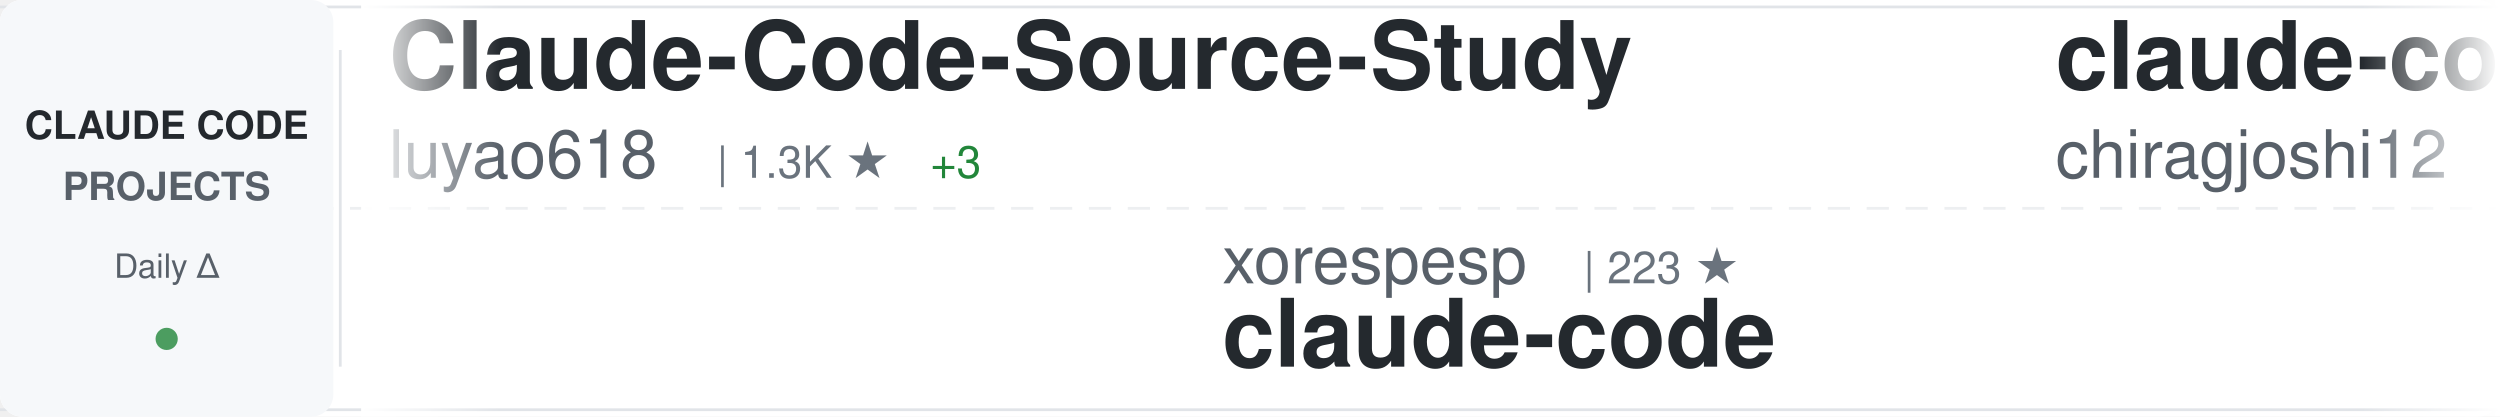
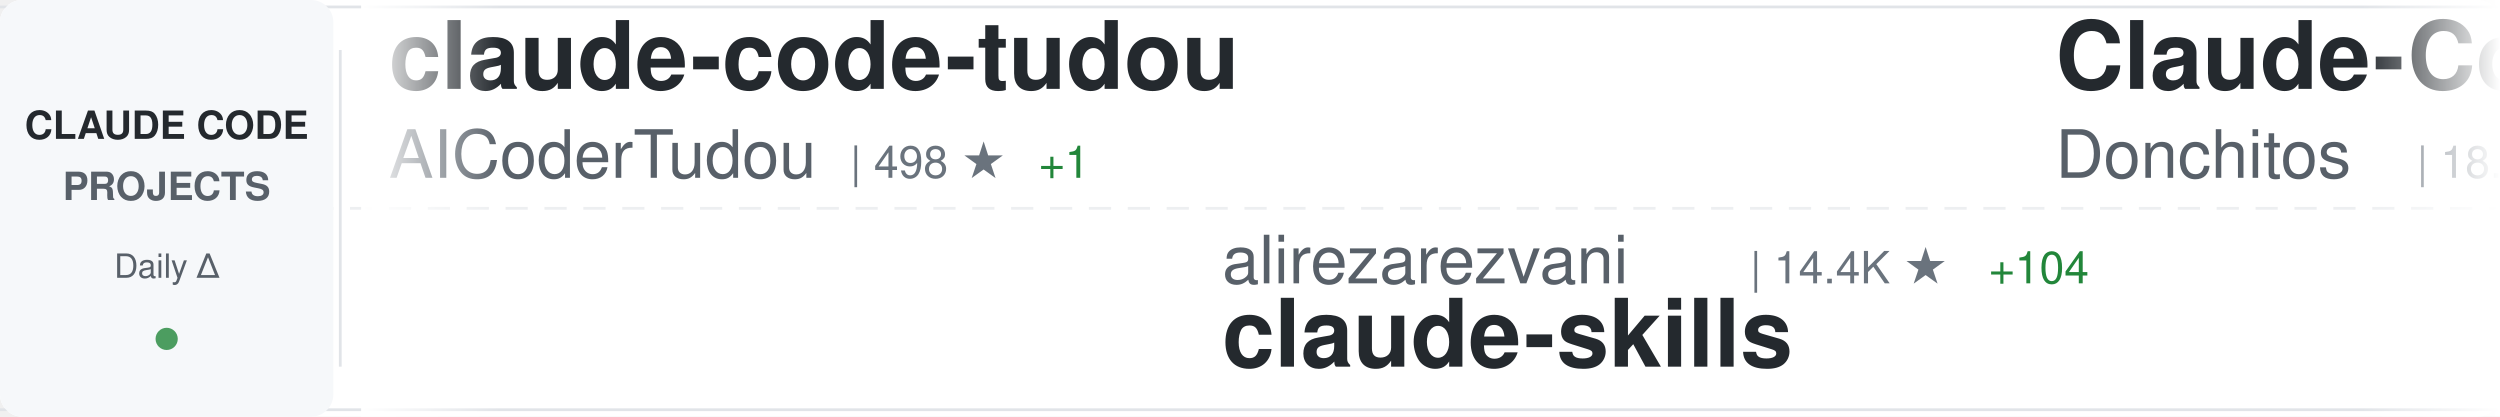
<svg xmlns="http://www.w3.org/2000/svg" width="900" height="150">
  <defs>
    <linearGradient id="awesomeLeftFade" x1="0%" y1="0%" x2="100%" y2="0%">
      <stop offset="0%" style="stop-color:#ffffff;stop-opacity:1" />
      <stop offset="100%" style="stop-color:#ffffff;stop-opacity:0" />
    </linearGradient>
    <linearGradient id="awesomeRightFade" x1="0%" y1="0%" x2="100%" y2="0%">
      <stop offset="0%" style="stop-color:#ffffff;stop-opacity:0" />
      <stop offset="100%" style="stop-color:#ffffff;stop-opacity:1" />
    </linearGradient>
  </defs>
  <rect width="900" height="150" fill="#ffffff" rx="8" />
  <rect x="0" y="2" width="900" height="1" fill="#e1e4e8" />
  <rect x="0" y="147" width="900" height="1" fill="#e1e4e8" />
  <line x1="0" y1="75" x2="900" y2="75" stroke="#e1e4e8" stroke-width="1" stroke-dasharray="8 6" opacity="0.6" />
  <rect x="0" y="0" width="120" height="150" fill="#f6f8fa" rx="8" />
  <text x="60" y="50" font-family="-apple-system, BlinkMacSystemFont, 'Segoe UI', Helvetica, Arial, sans-serif" font-size="14" font-weight="600" fill="#24292e" text-anchor="middle">CLAUDE CODE</text>
  <text x="60" y="72" font-family="-apple-system, BlinkMacSystemFont, 'Segoe UI', Helvetica, Arial, sans-serif" font-size="14" font-weight="600" fill="#586069" text-anchor="middle">PROJECTS</text>
  <text x="60" y="100" font-family="-apple-system, BlinkMacSystemFont, 'Segoe UI', Helvetica, Arial, sans-serif" font-size="12" font-weight="500" fill="#586069" text-anchor="middle">Daily Δ</text>
  <circle cx="60" cy="122" r="4" fill="#22863a" opacity="0.8" />
  <rect x="122" y="18" width="1" height="114" fill="#e1e4e8" />
  <clipPath id="awesomeTickerClip">
    <rect x="130" y="0" width="770" height="150" />
  </clipPath>
  <g clip-path="url(#awesomeTickerClip)">
    <g id="awesomeTickerItems">
      <animateTransform attributeName="transform" attributeType="XML" type="translate" from="0 0" to="-3000 0" dur="54s" repeatCount="indefinite" />
      <g transform="translate(0, 0)">
-         <text x="140" y="32" font-family="-apple-system, BlinkMacSystemFont, 'Segoe UI', Helvetica, Arial, sans-serif" font-size="34" font-weight="600" fill="#24292e">Claude-Code-Source-Study</text>
-         <text x="140" y="64" font-family="-apple-system, BlinkMacSystemFont, 'Segoe UI', Helvetica, Arial, sans-serif" font-size="24" font-weight="400" fill="#586069">luyao618</text>
-         <text x="258" y="64" font-family="-apple-system, BlinkMacSystemFont, 'Segoe UI', Helvetica, Arial, sans-serif" font-size="16" font-weight="500" fill="#6a737d">| 1.3K ★</text>
-         <text x="335" y="64" font-family="-apple-system, BlinkMacSystemFont, 'Segoe UI', Helvetica, Arial, sans-serif" font-size="16" font-weight="500" fill="#22863a"> +3</text>
+         <text x="140" y="32" font-family="-apple-system, BlinkMacSystemFont, 'Segoe UI', Helvetica, Arial, sans-serif" font-size="34" font-weight="600" fill="#24292e">claude-code-tudou</text>
+         <text x="140" y="64" font-family="-apple-system, BlinkMacSystemFont, 'Segoe UI', Helvetica, Arial, sans-serif" font-size="24" font-weight="400" fill="#586069">AICoderTudou</text>
+         <text x="306" y="64" font-family="-apple-system, BlinkMacSystemFont, 'Segoe UI', Helvetica, Arial, sans-serif" font-size="16" font-weight="500" fill="#6a737d">| 498 ★</text>
+         <text x="374" y="64" font-family="-apple-system, BlinkMacSystemFont, 'Segoe UI', Helvetica, Arial, sans-serif" font-size="16" font-weight="500" fill="#22863a"> +1</text>
      </g>
      <g transform="translate(300, 0)">
-         <text x="140" y="102" font-family="-apple-system, BlinkMacSystemFont, 'Segoe UI', Helvetica, Arial, sans-serif" font-size="24" font-weight="400" fill="#586069">xorespesp</text>
-         <text x="270" y="102" font-family="-apple-system, BlinkMacSystemFont, 'Segoe UI', Helvetica, Arial, sans-serif" font-size="16" font-weight="500" fill="#6a737d">| 223 ★</text>
-         <text x="140" y="132" font-family="-apple-system, BlinkMacSystemFont, 'Segoe UI', Helvetica, Arial, sans-serif" font-size="34" font-weight="600" fill="#24292e">claude-code</text>
+         <text x="140" y="102" font-family="-apple-system, BlinkMacSystemFont, 'Segoe UI', Helvetica, Arial, sans-serif" font-size="24" font-weight="400" fill="#586069">alirezarezvani</text>
+         <text x="330" y="102" font-family="-apple-system, BlinkMacSystemFont, 'Segoe UI', Helvetica, Arial, sans-serif" font-size="16" font-weight="500" fill="#6a737d">| 14.4K ★</text>
+         <text x="416" y="102" font-family="-apple-system, BlinkMacSystemFont, 'Segoe UI', Helvetica, Arial, sans-serif" font-size="16" font-weight="500" fill="#22863a"> +104</text>
+         <text x="140" y="132" font-family="-apple-system, BlinkMacSystemFont, 'Segoe UI', Helvetica, Arial, sans-serif" font-size="34" font-weight="600" fill="#24292e">claude-skills</text>
      </g>
      <g transform="translate(600, 0)">
-         <text x="140" y="32" font-family="-apple-system, BlinkMacSystemFont, 'Segoe UI', Helvetica, Arial, sans-serif" font-size="34" font-weight="600" fill="#24292e">claude-code</text>
-         <text x="140" y="64" font-family="-apple-system, BlinkMacSystemFont, 'Segoe UI', Helvetica, Arial, sans-serif" font-size="24" font-weight="400" fill="#586069">chiragjoshi12</text>
-         <text x="318" y="64" font-family="-apple-system, BlinkMacSystemFont, 'Segoe UI', Helvetica, Arial, sans-serif" font-size="16" font-weight="500" fill="#6a737d">| 197 ★</text>
+         <text x="140" y="32" font-family="-apple-system, BlinkMacSystemFont, 'Segoe UI', Helvetica, Arial, sans-serif" font-size="34" font-weight="600" fill="#24292e">Claude-Code-Game-Studios</text>
+         <text x="140" y="64" font-family="-apple-system, BlinkMacSystemFont, 'Segoe UI', Helvetica, Arial, sans-serif" font-size="24" font-weight="400" fill="#586069">Donchitos</text>
+         <text x="270" y="64" font-family="-apple-system, BlinkMacSystemFont, 'Segoe UI', Helvetica, Arial, sans-serif" font-size="16" font-weight="500" fill="#6a737d">| 18.0K ★</text>
+         <text x="356" y="64" font-family="-apple-system, BlinkMacSystemFont, 'Segoe UI', Helvetica, Arial, sans-serif" font-size="16" font-weight="500" fill="#22863a"> +123</text>
      </g>
      <g transform="translate(900, 0)">
-         <text x="140" y="102" font-family="-apple-system, BlinkMacSystemFont, 'Segoe UI', Helvetica, Arial, sans-serif" font-size="24" font-weight="400" fill="#586069">ghuntley</text>
-         <text x="258" y="102" font-family="-apple-system, BlinkMacSystemFont, 'Segoe UI', Helvetica, Arial, sans-serif" font-size="16" font-weight="500" fill="#6a737d">| 975 ★</text>
-         <text x="140" y="132" font-family="-apple-system, BlinkMacSystemFont, 'Segoe UI', Helvetica, Arial, sans-serif" font-size="34" font-weight="600" fill="#24292e">claude-code-source-code-...</text>
+         <text x="140" y="102" font-family="-apple-system, BlinkMacSystemFont, 'Segoe UI', Helvetica, Arial, sans-serif" font-size="24" font-weight="400" fill="#586069">pedrohcgs</text>
+         <text x="270" y="102" font-family="-apple-system, BlinkMacSystemFont, 'Segoe UI', Helvetica, Arial, sans-serif" font-size="16" font-weight="500" fill="#6a737d">| 1.1K ★</text>
+         <text x="347" y="102" font-family="-apple-system, BlinkMacSystemFont, 'Segoe UI', Helvetica, Arial, sans-serif" font-size="16" font-weight="500" fill="#22863a"> +6</text>
+         <text x="140" y="132" font-family="-apple-system, BlinkMacSystemFont, 'Segoe UI', Helvetica, Arial, sans-serif" font-size="34" font-weight="600" fill="#24292e">claude-code-my-workflow</text>
      </g>
      <g transform="translate(1200, 0)">
-         <text x="140" y="32" font-family="-apple-system, BlinkMacSystemFont, 'Segoe UI', Helvetica, Arial, sans-serif" font-size="34" font-weight="600" fill="#24292e">edmunds-claude-code</text>
-         <text x="140" y="64" font-family="-apple-system, BlinkMacSystemFont, 'Segoe UI', Helvetica, Arial, sans-serif" font-size="24" font-weight="400" fill="#586069">edmund-io</text>
-         <text x="270" y="64" font-family="-apple-system, BlinkMacSystemFont, 'Segoe UI', Helvetica, Arial, sans-serif" font-size="16" font-weight="500" fill="#6a737d">| 1.4K ★</text>
-         <text x="347" y="64" font-family="-apple-system, BlinkMacSystemFont, 'Segoe UI', Helvetica, Arial, sans-serif" font-size="16" font-weight="500" fill="#22863a"> +3</text>
+         <text x="140" y="32" font-family="-apple-system, BlinkMacSystemFont, 'Segoe UI', Helvetica, Arial, sans-serif" font-size="34" font-weight="600" fill="#24292e">claude-code-from-source</text>
+         <text x="140" y="64" font-family="-apple-system, BlinkMacSystemFont, 'Segoe UI', Helvetica, Arial, sans-serif" font-size="24" font-weight="400" fill="#586069">alejandrobalderas</text>
+         <text x="366" y="64" font-family="-apple-system, BlinkMacSystemFont, 'Segoe UI', Helvetica, Arial, sans-serif" font-size="16" font-weight="500" fill="#6a737d">| 1.9K ★</text>
+         <text x="443" y="64" font-family="-apple-system, BlinkMacSystemFont, 'Segoe UI', Helvetica, Arial, sans-serif" font-size="16" font-weight="500" fill="#22863a"> +6</text>
      </g>
      <g transform="translate(1500, 0)">
-         <text x="140" y="102" font-family="-apple-system, BlinkMacSystemFont, 'Segoe UI', Helvetica, Arial, sans-serif" font-size="24" font-weight="400" fill="#586069">snarktank</text>
-         <text x="270" y="102" font-family="-apple-system, BlinkMacSystemFont, 'Segoe UI', Helvetica, Arial, sans-serif" font-size="16" font-weight="500" fill="#6a737d">| 18.8K ★</text>
-         <text x="356" y="102" font-family="-apple-system, BlinkMacSystemFont, 'Segoe UI', Helvetica, Arial, sans-serif" font-size="16" font-weight="500" fill="#22863a"> +40</text>
-         <text x="140" y="132" font-family="-apple-system, BlinkMacSystemFont, 'Segoe UI', Helvetica, Arial, sans-serif" font-size="34" font-weight="600" fill="#24292e">ralph</text>
+         <text x="140" y="102" font-family="-apple-system, BlinkMacSystemFont, 'Segoe UI', Helvetica, Arial, sans-serif" font-size="24" font-weight="400" fill="#586069">nicedreamzapp</text>
+         <text x="318" y="102" font-family="-apple-system, BlinkMacSystemFont, 'Segoe UI', Helvetica, Arial, sans-serif" font-size="16" font-weight="500" fill="#6a737d">| 2.6K ★</text>
+         <text x="395" y="102" font-family="-apple-system, BlinkMacSystemFont, 'Segoe UI', Helvetica, Arial, sans-serif" font-size="16" font-weight="500" fill="#22863a"> +27</text>
+         <text x="140" y="132" font-family="-apple-system, BlinkMacSystemFont, 'Segoe UI', Helvetica, Arial, sans-serif" font-size="34" font-weight="600" fill="#24292e">claude-code-local</text>
      </g>
      <g transform="translate(1800, 0)">
-         <text x="140" y="32" font-family="-apple-system, BlinkMacSystemFont, 'Segoe UI', Helvetica, Arial, sans-serif" font-size="34" font-weight="600" fill="#24292e">free-claude-code</text>
-         <text x="140" y="64" font-family="-apple-system, BlinkMacSystemFont, 'Segoe UI', Helvetica, Arial, sans-serif" font-size="24" font-weight="400" fill="#586069">Alishahryar1</text>
-         <text x="306" y="64" font-family="-apple-system, BlinkMacSystemFont, 'Segoe UI', Helvetica, Arial, sans-serif" font-size="16" font-weight="500" fill="#6a737d">| 23.5K ★</text>
-         <text x="392" y="64" font-family="-apple-system, BlinkMacSystemFont, 'Segoe UI', Helvetica, Arial, sans-serif" font-size="16" font-weight="500" fill="#22863a"> +272</text>
+         <text x="140" y="32" font-family="-apple-system, BlinkMacSystemFont, 'Segoe UI', Helvetica, Arial, sans-serif" font-size="34" font-weight="600" fill="#24292e">claude-code-cheat-sheet</text>
+         <text x="140" y="64" font-family="-apple-system, BlinkMacSystemFont, 'Segoe UI', Helvetica, Arial, sans-serif" font-size="24" font-weight="400" fill="#586069">Njengah</text>
+         <text x="246" y="64" font-family="-apple-system, BlinkMacSystemFont, 'Segoe UI', Helvetica, Arial, sans-serif" font-size="16" font-weight="500" fill="#6a737d">| 1.7K ★</text>
+         <text x="323" y="64" font-family="-apple-system, BlinkMacSystemFont, 'Segoe UI', Helvetica, Arial, sans-serif" font-size="16" font-weight="500" fill="#22863a"> +4</text>
      </g>
      <g transform="translate(2100, 0)">
+         <text x="140" y="102" font-family="-apple-system, BlinkMacSystemFont, 'Segoe UI', Helvetica, Arial, sans-serif" font-size="24" font-weight="400" fill="#586069">Piebald-AI</text>
+         <text x="282" y="102" font-family="-apple-system, BlinkMacSystemFont, 'Segoe UI', Helvetica, Arial, sans-serif" font-size="16" font-weight="500" fill="#6a737d">| 10.1K ★</text>
+         <text x="368" y="102" font-family="-apple-system, BlinkMacSystemFont, 'Segoe UI', Helvetica, Arial, sans-serif" font-size="16" font-weight="500" fill="#22863a"> +25</text>
+         <text x="140" y="132" font-family="-apple-system, BlinkMacSystemFont, 'Segoe UI', Helvetica, Arial, sans-serif" font-size="34" font-weight="600" fill="#24292e">claude-code-system-promp...</text>
+       </g>
+       <g transform="translate(2400, 0)">
+         <text x="140" y="32" font-family="-apple-system, BlinkMacSystemFont, 'Segoe UI', Helvetica, Arial, sans-serif" font-size="34" font-weight="600" fill="#24292e">claude-task-master</text>
+         <text x="140" y="64" font-family="-apple-system, BlinkMacSystemFont, 'Segoe UI', Helvetica, Arial, sans-serif" font-size="24" font-weight="400" fill="#586069">eyaltoledano</text>
+         <text x="306" y="64" font-family="-apple-system, BlinkMacSystemFont, 'Segoe UI', Helvetica, Arial, sans-serif" font-size="16" font-weight="500" fill="#6a737d">| 27.1K ★</text>
+         <text x="392" y="64" font-family="-apple-system, BlinkMacSystemFont, 'Segoe UI', Helvetica, Arial, sans-serif" font-size="16" font-weight="500" fill="#22863a"> +14</text>
+       </g>
+       <g transform="translate(2700, 0)">
+         <text x="140" y="102" font-family="-apple-system, BlinkMacSystemFont, 'Segoe UI', Helvetica, Arial, sans-serif" font-size="24" font-weight="400" fill="#586069">AprilNEA</text>
+         <text x="258" y="102" font-family="-apple-system, BlinkMacSystemFont, 'Segoe UI', Helvetica, Arial, sans-serif" font-size="16" font-weight="500" fill="#6a737d">| 377 ★</text>
+         <text x="140" y="132" font-family="-apple-system, BlinkMacSystemFont, 'Segoe UI', Helvetica, Arial, sans-serif" font-size="34" font-weight="600" fill="#24292e">claude-code-source</text>
+       </g>
+       <g transform="translate(3000, 0)">
+         <text x="140" y="32" font-family="-apple-system, BlinkMacSystemFont, 'Segoe UI', Helvetica, Arial, sans-serif" font-size="34" font-weight="600" fill="#24292e">claude-code-tudou</text>
+         <text x="140" y="64" font-family="-apple-system, BlinkMacSystemFont, 'Segoe UI', Helvetica, Arial, sans-serif" font-size="24" font-weight="400" fill="#586069">AICoderTudou</text>
+         <text x="306" y="64" font-family="-apple-system, BlinkMacSystemFont, 'Segoe UI', Helvetica, Arial, sans-serif" font-size="16" font-weight="500" fill="#6a737d">| 498 ★</text>
+         <text x="374" y="64" font-family="-apple-system, BlinkMacSystemFont, 'Segoe UI', Helvetica, Arial, sans-serif" font-size="16" font-weight="500" fill="#22863a"> +1</text>
+       </g>
+       <g transform="translate(3300, 0)">
        <text x="140" y="102" font-family="-apple-system, BlinkMacSystemFont, 'Segoe UI', Helvetica, Arial, sans-serif" font-size="24" font-weight="400" fill="#586069">alirezarezvani</text>
-         <text x="330" y="102" font-family="-apple-system, BlinkMacSystemFont, 'Segoe UI', Helvetica, Arial, sans-serif" font-size="16" font-weight="500" fill="#6a737d">| 14.3K ★</text>
-         <text x="416" y="102" font-family="-apple-system, BlinkMacSystemFont, 'Segoe UI', Helvetica, Arial, sans-serif" font-size="16" font-weight="500" fill="#22863a"> +85</text>
+         <text x="330" y="102" font-family="-apple-system, BlinkMacSystemFont, 'Segoe UI', Helvetica, Arial, sans-serif" font-size="16" font-weight="500" fill="#6a737d">| 14.4K ★</text>
+         <text x="416" y="102" font-family="-apple-system, BlinkMacSystemFont, 'Segoe UI', Helvetica, Arial, sans-serif" font-size="16" font-weight="500" fill="#22863a"> +104</text>
        <text x="140" y="132" font-family="-apple-system, BlinkMacSystemFont, 'Segoe UI', Helvetica, Arial, sans-serif" font-size="34" font-weight="600" fill="#24292e">claude-skills</text>
      </g>
-       <g transform="translate(2400, 0)">
-         <text x="140" y="32" font-family="-apple-system, BlinkMacSystemFont, 'Segoe UI', Helvetica, Arial, sans-serif" font-size="34" font-weight="600" fill="#24292e">claude-code-base-action</text>
-         <text x="140" y="64" font-family="-apple-system, BlinkMacSystemFont, 'Segoe UI', Helvetica, Arial, sans-serif" font-size="24" font-weight="400" fill="#586069">anthropics</text>
-         <text x="282" y="64" font-family="-apple-system, BlinkMacSystemFont, 'Segoe UI', Helvetica, Arial, sans-serif" font-size="16" font-weight="500" fill="#6a737d">| 818 ★</text>
-         <text x="350" y="64" font-family="-apple-system, BlinkMacSystemFont, 'Segoe UI', Helvetica, Arial, sans-serif" font-size="16" font-weight="500" fill="#22863a"> +1</text>
-       </g>
-       <g transform="translate(2700, 0)">
-         <text x="140" y="102" font-family="-apple-system, BlinkMacSystemFont, 'Segoe UI', Helvetica, Arial, sans-serif" font-size="24" font-weight="400" fill="#586069">tanbiralam</text>
-         <text x="282" y="102" font-family="-apple-system, BlinkMacSystemFont, 'Segoe UI', Helvetica, Arial, sans-serif" font-size="16" font-weight="500" fill="#6a737d">| 1.6K ★</text>
-         <text x="359" y="102" font-family="-apple-system, BlinkMacSystemFont, 'Segoe UI', Helvetica, Arial, sans-serif" font-size="16" font-weight="500" fill="#22863a"> +5</text>
-         <text x="140" y="132" font-family="-apple-system, BlinkMacSystemFont, 'Segoe UI', Helvetica, Arial, sans-serif" font-size="34" font-weight="600" fill="#24292e">claude-code</text>
-       </g>
-       <g transform="translate(3000, 0)">
-         <text x="140" y="32" font-family="-apple-system, BlinkMacSystemFont, 'Segoe UI', Helvetica, Arial, sans-serif" font-size="34" font-weight="600" fill="#24292e">Claude-Code-Source-Study</text>
-         <text x="140" y="64" font-family="-apple-system, BlinkMacSystemFont, 'Segoe UI', Helvetica, Arial, sans-serif" font-size="24" font-weight="400" fill="#586069">luyao618</text>
-         <text x="258" y="64" font-family="-apple-system, BlinkMacSystemFont, 'Segoe UI', Helvetica, Arial, sans-serif" font-size="16" font-weight="500" fill="#6a737d">| 1.3K ★</text>
-         <text x="335" y="64" font-family="-apple-system, BlinkMacSystemFont, 'Segoe UI', Helvetica, Arial, sans-serif" font-size="16" font-weight="500" fill="#22863a"> +3</text>
-       </g>
-       <g transform="translate(3300, 0)">
-         <text x="140" y="102" font-family="-apple-system, BlinkMacSystemFont, 'Segoe UI', Helvetica, Arial, sans-serif" font-size="24" font-weight="400" fill="#586069">xorespesp</text>
-         <text x="270" y="102" font-family="-apple-system, BlinkMacSystemFont, 'Segoe UI', Helvetica, Arial, sans-serif" font-size="16" font-weight="500" fill="#6a737d">| 223 ★</text>
-         <text x="140" y="132" font-family="-apple-system, BlinkMacSystemFont, 'Segoe UI', Helvetica, Arial, sans-serif" font-size="34" font-weight="600" fill="#24292e">claude-code</text>
-       </g>
      <g transform="translate(3600, 0)">
-         <text x="140" y="32" font-family="-apple-system, BlinkMacSystemFont, 'Segoe UI', Helvetica, Arial, sans-serif" font-size="34" font-weight="600" fill="#24292e">claude-code</text>
-         <text x="140" y="64" font-family="-apple-system, BlinkMacSystemFont, 'Segoe UI', Helvetica, Arial, sans-serif" font-size="24" font-weight="400" fill="#586069">chiragjoshi12</text>
-         <text x="318" y="64" font-family="-apple-system, BlinkMacSystemFont, 'Segoe UI', Helvetica, Arial, sans-serif" font-size="16" font-weight="500" fill="#6a737d">| 197 ★</text>
+         <text x="140" y="32" font-family="-apple-system, BlinkMacSystemFont, 'Segoe UI', Helvetica, Arial, sans-serif" font-size="34" font-weight="600" fill="#24292e">Claude-Code-Game-Studios</text>
+         <text x="140" y="64" font-family="-apple-system, BlinkMacSystemFont, 'Segoe UI', Helvetica, Arial, sans-serif" font-size="24" font-weight="400" fill="#586069">Donchitos</text>
+         <text x="270" y="64" font-family="-apple-system, BlinkMacSystemFont, 'Segoe UI', Helvetica, Arial, sans-serif" font-size="16" font-weight="500" fill="#6a737d">| 18.0K ★</text>
+         <text x="356" y="64" font-family="-apple-system, BlinkMacSystemFont, 'Segoe UI', Helvetica, Arial, sans-serif" font-size="16" font-weight="500" fill="#22863a"> +123</text>
      </g>
      <g transform="translate(3900, 0)">
-         <text x="140" y="102" font-family="-apple-system, BlinkMacSystemFont, 'Segoe UI', Helvetica, Arial, sans-serif" font-size="24" font-weight="400" fill="#586069">ghuntley</text>
-         <text x="258" y="102" font-family="-apple-system, BlinkMacSystemFont, 'Segoe UI', Helvetica, Arial, sans-serif" font-size="16" font-weight="500" fill="#6a737d">| 975 ★</text>
-         <text x="140" y="132" font-family="-apple-system, BlinkMacSystemFont, 'Segoe UI', Helvetica, Arial, sans-serif" font-size="34" font-weight="600" fill="#24292e">claude-code-source-code-...</text>
+         <text x="140" y="102" font-family="-apple-system, BlinkMacSystemFont, 'Segoe UI', Helvetica, Arial, sans-serif" font-size="24" font-weight="400" fill="#586069">pedrohcgs</text>
+         <text x="270" y="102" font-family="-apple-system, BlinkMacSystemFont, 'Segoe UI', Helvetica, Arial, sans-serif" font-size="16" font-weight="500" fill="#6a737d">| 1.1K ★</text>
+         <text x="347" y="102" font-family="-apple-system, BlinkMacSystemFont, 'Segoe UI', Helvetica, Arial, sans-serif" font-size="16" font-weight="500" fill="#22863a"> +6</text>
+         <text x="140" y="132" font-family="-apple-system, BlinkMacSystemFont, 'Segoe UI', Helvetica, Arial, sans-serif" font-size="34" font-weight="600" fill="#24292e">claude-code-my-workflow</text>
      </g>
    </g>
  </g>
  <rect x="130" y="0" width="50" height="150" fill="url(#awesomeLeftFade)" />
  <rect x="850" y="0" width="50" height="150" fill="url(#awesomeRightFade)" />
</svg>
